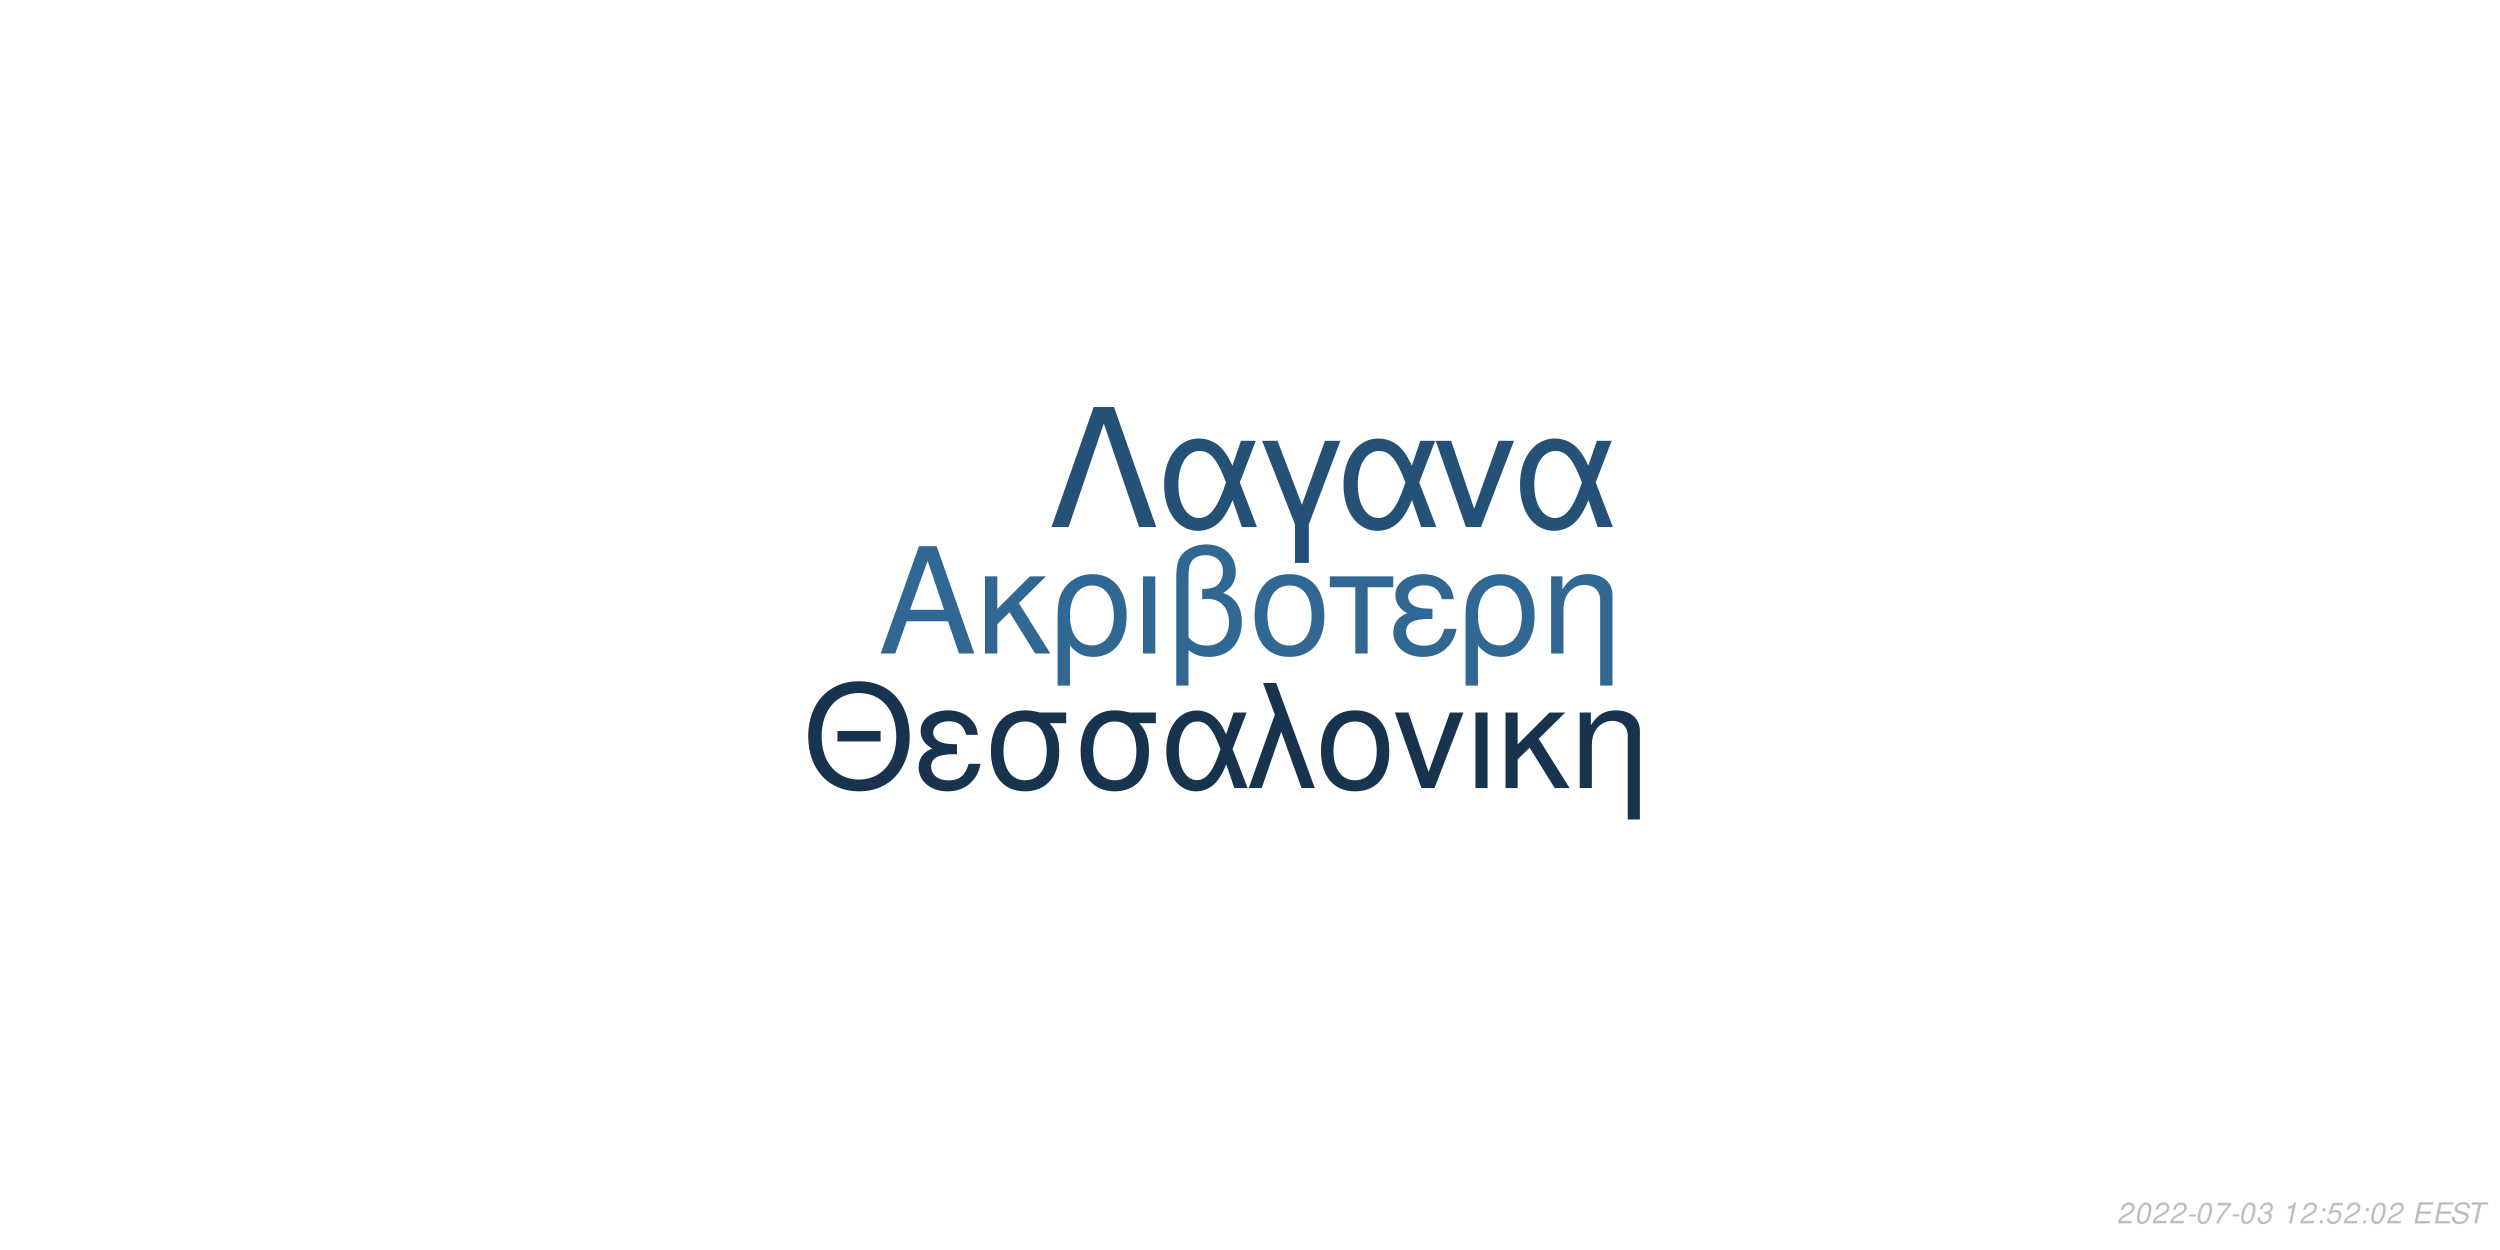
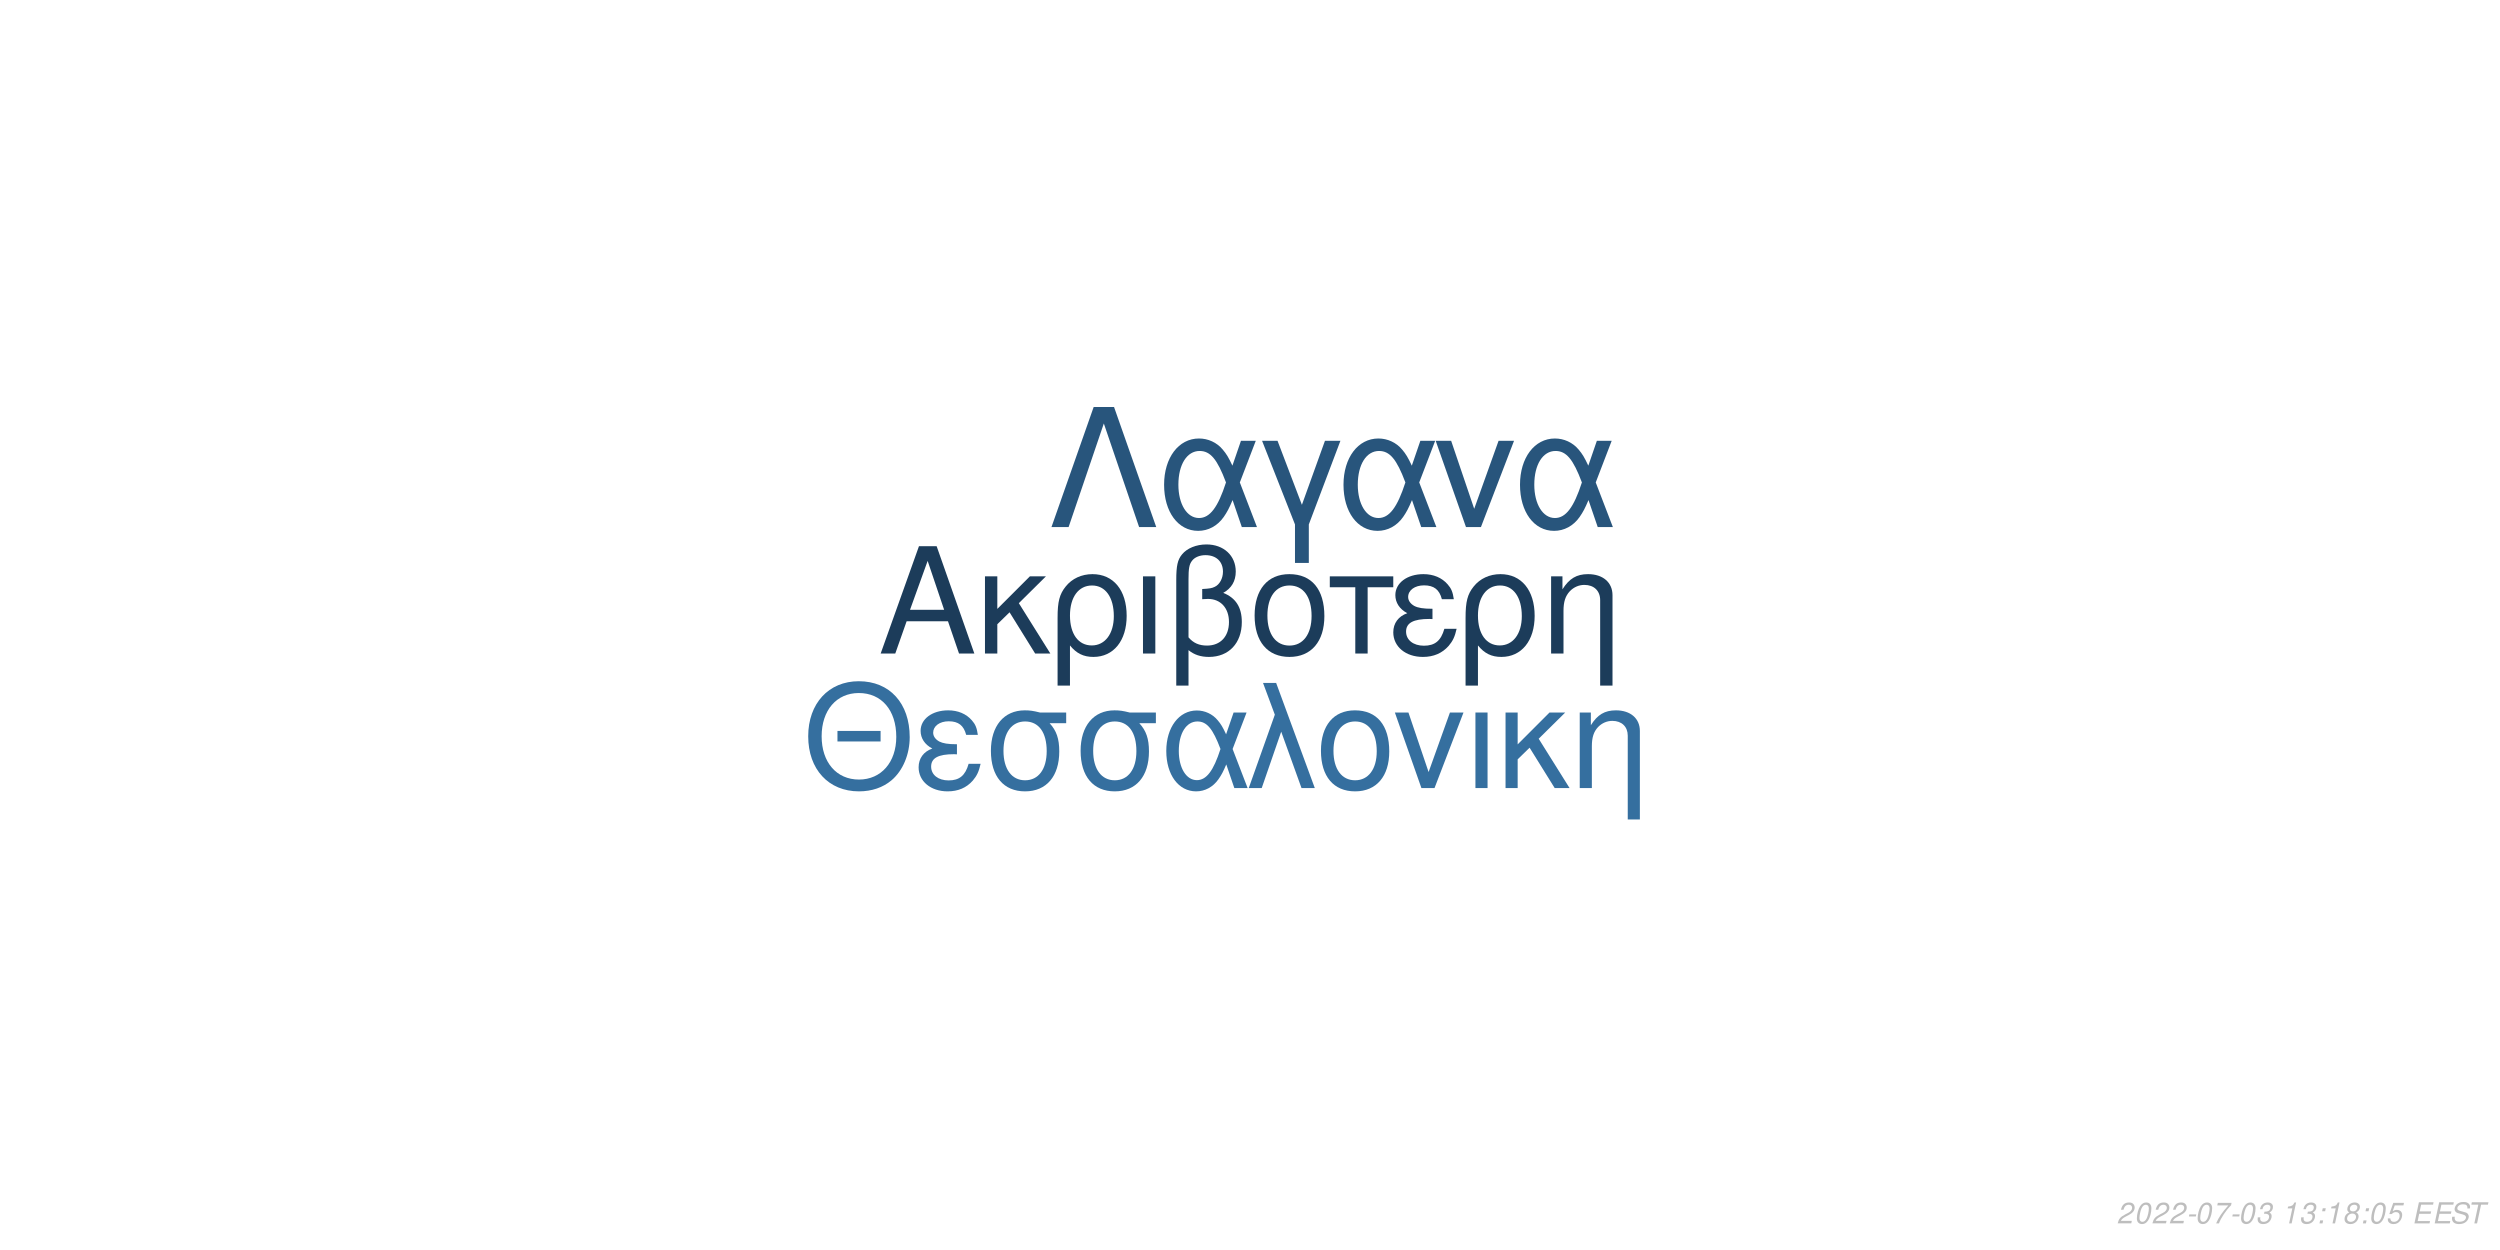
<svg xmlns="http://www.w3.org/2000/svg" xmlns:xlink="http://www.w3.org/1999/xlink" width="864pt" height="432pt" viewBox="0 0 864 432" version="1.1">
  <defs>
    <g>
      <symbol overflow="visible" id="glyph0-0">
        <path style="stroke:none;" d="" />
      </symbol>
      <symbol overflow="visible" id="glyph0-1">
        <path style="stroke:none;" d="M 24.125 -11.141 L 27.938 0 L 33.234 0 L 20.203 -37.094 L 14.094 -37.094 L 0.859 0 L 5.906 0 L 9.828 -11.141 Z M 22.797 -15.109 L 11 -15.109 L 17.094 -32.016 Z M 22.797 -15.109 " />
      </symbol>
      <symbol overflow="visible" id="glyph0-2">
        <path style="stroke:none;" d="M 7.172 -15.422 L 7.172 -26.672 L 2.906 -26.672 L 2.906 0 L 7.172 0 L 7.172 -10.125 L 11.406 -14.25 L 20.25 0 L 25.5 0 L 14.609 -17.406 L 23.969 -26.672 L 18.422 -26.672 Z M 7.172 -15.422 " />
      </symbol>
      <symbol overflow="visible" id="glyph0-3">
        <path style="stroke:none;" d="M 3 11.094 L 7.281 11.094 L 7.281 -2.797 C 9.516 -0.047 11.953 1.172 15.375 1.172 C 22.344 1.172 26.875 -4.422 26.875 -13.031 C 26.875 -21.891 22.297 -27.438 15.062 -27.438 C 11.297 -27.438 7.984 -25.906 5.797 -23.156 C 3.672 -20.516 3 -17.969 3 -12.359 Z M 14.906 -23.516 C 19.547 -23.516 22.438 -19.438 22.438 -12.922 C 22.438 -6.812 19.391 -2.797 14.812 -2.797 C 10.172 -2.797 7.281 -6.766 7.281 -13.125 C 7.281 -19.484 10.234 -23.516 14.906 -23.516 Z M 14.906 -23.516 " />
      </symbol>
      <symbol overflow="visible" id="glyph0-4">
        <path style="stroke:none;" d="M 3.516 0 L 7.781 0 L 7.781 -26.672 L 3.516 -26.672 Z M 3.516 0 " />
      </symbol>
      <symbol overflow="visible" id="glyph0-5">
        <path style="stroke:none;" d="M 4.016 11.094 L 8.25 11.094 L 8.25 -1.172 C 10.172 0.406 12.422 1.172 15.312 1.172 C 22.188 1.172 26.672 -3.609 26.672 -10.891 C 26.672 -15.984 24.578 -19.234 20.25 -20.969 C 23.109 -22.547 24.578 -25.031 24.578 -28.344 C 24.578 -33.844 20.406 -37.703 14.453 -37.703 C 10.938 -37.703 7.734 -36.391 6 -34.25 C 4.484 -32.422 4.016 -30.328 4.016 -25.391 Z M 8.25 -25.656 C 8.25 -29.359 8.5 -30.844 9.469 -32.062 C 10.375 -33.281 12.156 -34 14.094 -34 C 17.812 -34 20.156 -31.812 20.156 -28.297 C 20.156 -25.953 18.984 -23.812 17.297 -23.047 C 16.281 -22.547 15.469 -22.438 12.984 -22.297 L 12.984 -18.781 C 13.734 -18.828 14.344 -18.875 14.969 -18.875 C 19.344 -18.875 22.234 -15.719 22.234 -10.891 C 22.234 -5.906 19.281 -2.75 14.656 -2.75 C 11.953 -2.75 9.922 -3.609 8.25 -5.594 Z M 8.25 -25.656 " />
      </symbol>
      <symbol overflow="visible" id="glyph0-6">
        <path style="stroke:none;" d="M 14.094 -27.438 C 6.562 -27.438 2.094 -22.094 2.094 -13.125 C 2.094 -4.125 6.562 1.172 14.141 1.172 C 21.672 1.172 26.203 -4.172 26.203 -12.922 C 26.203 -22.188 21.828 -27.438 14.094 -27.438 Z M 14.141 -23.516 C 18.938 -23.516 21.781 -19.594 21.781 -12.984 C 21.781 -6.672 18.828 -2.75 14.141 -2.75 C 9.422 -2.75 6.516 -6.672 6.516 -13.125 C 6.516 -19.594 9.422 -23.516 14.141 -23.516 Z M 14.141 -23.516 " />
      </symbol>
      <symbol overflow="visible" id="glyph0-7">
        <path style="stroke:none;" d="M 7.891 0 L 12.156 0 L 12.156 -22.906 L 21.016 -22.906 L 21.016 -26.672 L -0.922 -26.672 L -0.922 -22.906 L 7.891 -22.906 Z M 7.891 0 " />
      </symbol>
      <symbol overflow="visible" id="glyph0-8">
        <path style="stroke:none;" d="M 14.562 -15.469 C 11.344 -15.469 9.562 -15.781 8.297 -16.438 C 6.922 -17.203 6.156 -18.328 6.156 -19.547 C 6.156 -21.891 8.453 -23.562 11.656 -23.562 C 15.062 -23.562 16.953 -22.094 17.812 -18.781 L 21.938 -18.781 C 21.578 -21.266 21.062 -22.5 19.797 -23.922 C 17.812 -26.203 14.906 -27.438 11.453 -27.438 C 5.797 -27.438 1.734 -24.375 1.734 -20.203 C 1.734 -17.609 3.156 -15.375 5.859 -13.938 C 2.797 -12.875 1.016 -10.484 1.016 -7.328 C 1.016 -2.391 5.297 1.172 11.25 1.172 C 14.969 1.172 17.906 -0.109 20.156 -2.641 C 21.578 -4.328 22.297 -5.797 22.906 -8.547 L 18.672 -8.547 C 17.5 -4.422 15.422 -2.703 11.609 -2.703 C 7.938 -2.703 5.438 -4.688 5.438 -7.578 C 5.438 -10.578 7.938 -11.953 13.484 -11.953 C 13.641 -11.953 14.094 -11.953 14.562 -11.906 Z M 14.562 -15.469 " />
      </symbol>
      <symbol overflow="visible" id="glyph0-9">
        <path style="stroke:none;" d="M 3.562 -26.672 L 3.562 0 L 7.844 0 L 7.844 -14.703 C 7.844 -17.906 8.5 -19.891 10.031 -21.531 C 11.406 -22.953 13.188 -23.719 15.062 -23.719 C 18.375 -23.719 20.516 -21.672 20.516 -18.469 L 20.516 11.094 L 24.781 11.094 L 24.781 -20.156 C 24.781 -24.578 21.469 -27.438 16.328 -27.438 C 12.359 -27.438 9.828 -25.906 7.484 -22.188 L 7.484 -26.672 Z M 3.562 -26.672 " />
      </symbol>
      <symbol overflow="visible" id="glyph1-0">
        <path style="stroke:none;" d="" />
      </symbol>
      <symbol overflow="visible" id="glyph1-1">
        <path style="stroke:none;" d="M 26.859 -19.734 L 11.953 -19.734 L 11.953 -16.094 L 26.859 -16.094 Z M 19.328 -36.922 C 8.922 -36.922 1.844 -29.25 1.844 -17.891 C 1.844 -6.484 8.875 1.141 19.391 1.141 C 23.812 1.141 27.703 -0.203 30.641 -2.688 C 34.578 -6.031 36.922 -11.656 36.922 -17.594 C 36.922 -29.297 30 -36.922 19.328 -36.922 Z M 19.328 -32.844 C 27.203 -32.844 32.281 -26.906 32.281 -17.688 C 32.281 -8.922 27.062 -2.938 19.391 -2.938 C 11.609 -2.938 6.484 -8.922 6.484 -17.891 C 6.484 -26.859 11.609 -32.844 19.328 -32.844 Z M 19.328 -32.844 " />
      </symbol>
      <symbol overflow="visible" id="glyph1-2">
        <path style="stroke:none;" d="M 14.25 -15.141 C 11.109 -15.141 9.375 -15.453 8.125 -16.094 C 6.781 -16.844 6.031 -17.938 6.031 -19.141 C 6.031 -21.422 8.266 -23.078 11.406 -23.078 C 14.75 -23.078 16.594 -21.625 17.438 -18.391 L 21.469 -18.391 C 21.125 -20.828 20.625 -22.031 19.391 -23.422 C 17.438 -25.656 14.594 -26.859 11.219 -26.859 C 5.688 -26.859 1.688 -23.875 1.688 -19.781 C 1.688 -17.234 3.094 -15.047 5.734 -13.656 C 2.734 -12.609 1 -10.266 1 -7.172 C 1 -2.344 5.188 1.141 11.016 1.141 C 14.656 1.141 17.547 -0.094 19.734 -2.594 C 21.125 -4.234 21.828 -5.688 22.422 -8.375 L 18.281 -8.375 C 17.141 -4.328 15.094 -2.641 11.359 -2.641 C 7.766 -2.641 5.328 -4.578 5.328 -7.422 C 5.328 -10.359 7.766 -11.703 13.203 -11.703 C 13.359 -11.703 13.797 -11.703 14.25 -11.656 Z M 14.25 -15.141 " />
      </symbol>
      <symbol overflow="visible" id="glyph1-3">
        <path style="stroke:none;" d="M 29 -26.109 L 19.938 -26.109 C 17.594 -26.703 16.438 -26.859 14.703 -26.859 C 7.469 -26.859 2.984 -21.469 2.984 -12.859 C 2.984 -4.031 7.375 1.141 14.797 1.141 C 22.172 1.141 26.609 -4.078 26.609 -12.656 C 26.609 -17.047 25.656 -19.828 23.266 -22.422 L 29 -22.422 Z M 14.797 -23.016 C 19.531 -23.016 22.266 -19.234 22.266 -12.75 C 22.266 -6.531 19.438 -2.688 14.797 -2.688 C 10.172 -2.688 7.328 -6.531 7.328 -12.859 C 7.328 -19.188 10.172 -23.016 14.797 -23.016 Z M 14.797 -23.016 " />
      </symbol>
      <symbol overflow="visible" id="glyph1-4">
        <path style="stroke:none;" d="M 29.344 -26.109 L 24.859 -26.109 L 22.266 -18.578 C 21.125 -21.031 20.484 -22.125 19.328 -23.469 C 17.547 -25.609 14.906 -26.812 12.156 -26.812 C 5.984 -26.812 1.594 -20.984 1.594 -12.812 C 1.594 -4.578 5.828 1.141 11.906 1.141 C 14.953 1.141 17.734 -0.344 19.625 -3.047 C 20.672 -4.531 21.281 -5.688 22.328 -8.172 L 25.109 0 L 29.703 0 L 24.516 -13.5 Z M 20.328 -13.5 C 17.891 -5.922 15.453 -2.734 12.156 -2.734 C 8.516 -2.734 5.922 -6.922 5.922 -12.812 C 5.922 -18.938 8.516 -23.016 12.359 -23.016 C 15.594 -23.016 17.688 -20.531 20.328 -13.5 Z M 20.328 -13.5 " />
      </symbol>
      <symbol overflow="visible" id="glyph1-5">
        <path style="stroke:none;" d="M 1.094 0 L 5.578 0 L 12.312 -19.484 L 19.328 0 L 23.922 0 L 10.562 -36.328 L 6.031 -36.328 L 10.109 -25.359 Z M 1.094 0 " />
      </symbol>
      <symbol overflow="visible" id="glyph1-6">
        <path style="stroke:none;" d="M 13.797 -26.859 C 6.422 -26.859 2.047 -21.625 2.047 -12.859 C 2.047 -4.031 6.422 1.141 13.859 1.141 C 21.234 1.141 25.656 -4.078 25.656 -12.656 C 25.656 -21.719 21.375 -26.859 13.797 -26.859 Z M 13.859 -23.016 C 18.531 -23.016 21.328 -19.188 21.328 -12.703 C 21.328 -6.531 18.438 -2.688 13.859 -2.688 C 9.219 -2.688 6.375 -6.531 6.375 -12.859 C 6.375 -19.188 9.219 -23.016 13.859 -23.016 Z M 13.859 -23.016 " />
      </symbol>
      <symbol overflow="visible" id="glyph1-7">
        <path style="stroke:none;" d="M 14.297 0 L 24.312 -26.109 L 19.625 -26.109 L 12.25 -5.531 L 5.281 -26.109 L 0.594 -26.109 L 9.766 0 Z M 14.297 0 " />
      </symbol>
      <symbol overflow="visible" id="glyph1-8">
        <path style="stroke:none;" d="M 3.438 0 L 7.625 0 L 7.625 -26.109 L 3.438 -26.109 Z M 3.438 0 " />
      </symbol>
      <symbol overflow="visible" id="glyph1-9">
        <path style="stroke:none;" d="M 7.031 -15.094 L 7.031 -26.109 L 2.844 -26.109 L 2.844 0 L 7.031 0 L 7.031 -9.922 L 11.156 -13.953 L 19.828 0 L 24.969 0 L 14.297 -17.047 L 23.469 -26.109 L 18.031 -26.109 Z M 7.031 -15.094 " />
      </symbol>
      <symbol overflow="visible" id="glyph1-10">
        <path style="stroke:none;" d="M 3.484 -26.109 L 3.484 0 L 7.672 0 L 7.672 -14.406 C 7.672 -17.547 8.328 -19.484 9.812 -21.078 C 11.156 -22.469 12.906 -23.219 14.75 -23.219 C 17.984 -23.219 20.078 -21.234 20.078 -18.094 L 20.078 10.859 L 24.266 10.859 L 24.266 -19.734 C 24.266 -24.062 21.031 -26.859 16 -26.859 C 12.109 -26.859 9.609 -25.359 7.328 -21.719 L 7.328 -26.109 Z M 3.484 -26.109 " />
      </symbol>
      <symbol overflow="visible" id="glyph2-0">
        <path style="stroke:none;" d="" />
      </symbol>
      <symbol overflow="visible" id="glyph2-1">
        <path style="stroke:none;" d="M 22.531 -41.484 L 15.484 -41.484 L 0.906 0 L 6.828 0 L 19 -35.797 L 31.188 0 L 37.109 0 Z M 22.531 -41.484 " />
      </symbol>
      <symbol overflow="visible" id="glyph2-2">
        <path style="stroke:none;" d="M 33.516 -29.812 L 28.391 -29.812 L 25.438 -21.219 C 24.125 -24.016 23.391 -25.266 22.078 -26.797 C 20.031 -29.25 17.016 -30.609 13.891 -30.609 C 6.828 -30.609 1.828 -23.953 1.828 -14.625 C 1.828 -5.234 6.656 1.312 13.594 1.312 C 17.078 1.312 20.266 -0.391 22.422 -3.469 C 23.609 -5.172 24.297 -6.484 25.5 -9.328 L 28.688 0 L 33.922 0 L 28 -15.422 Z M 23.219 -15.422 C 20.422 -6.766 17.641 -3.125 13.891 -3.125 C 9.734 -3.125 6.766 -7.906 6.766 -14.625 C 6.766 -21.625 9.734 -26.297 14.109 -26.297 C 17.812 -26.297 20.203 -23.453 23.219 -15.422 Z M 23.219 -15.422 " />
      </symbol>
      <symbol overflow="visible" id="glyph2-3">
        <path style="stroke:none;" d="M 12.062 12.406 L 16.844 12.406 L 16.844 -0.906 L 27.766 -29.812 L 22.422 -29.812 L 14.453 -7.688 L 6.031 -29.812 L 0.688 -29.812 L 12.062 -0.906 Z M 12.062 12.406 " />
      </symbol>
      <symbol overflow="visible" id="glyph2-4">
        <path style="stroke:none;" d="M 16.328 0 L 27.766 -29.812 L 22.422 -29.812 L 14 -6.312 L 6.031 -29.812 L 0.688 -29.812 L 11.156 0 Z M 16.328 0 " />
      </symbol>
      <symbol overflow="visible" id="glyph3-0">
        <path style="stroke:none;" d="" />
      </symbol>
      <symbol overflow="visible" id="glyph3-1">
        <path style="stroke:none;" d="M 5.234 -0.875 L 1.469 -0.875 C 1.641 -1.375 2.203 -1.891 3.109 -2.344 L 4.234 -2.938 C 5.562 -3.625 6.219 -4.469 6.219 -5.484 C 6.219 -5.938 6.062 -6.359 5.797 -6.656 C 5.469 -7.047 4.984 -7.234 4.312 -7.234 C 2.766 -7.234 1.891 -6.453 1.484 -4.734 L 2.375 -4.734 C 2.484 -5.188 2.609 -5.484 2.797 -5.75 C 3.094 -6.203 3.609 -6.453 4.188 -6.453 C 4.891 -6.453 5.344 -6.031 5.344 -5.375 C 5.344 -4.703 4.859 -4.094 4.016 -3.656 L 2.984 -3.125 C 1.234 -2.188 0.797 -1.656 0.344 -0.016 L 5.047 -0.016 Z M 5.234 -0.875 " />
      </symbol>
      <symbol overflow="visible" id="glyph3-2">
        <path style="stroke:none;" d="M 4.203 -7.234 C 3.375 -7.234 2.688 -6.812 2.125 -5.984 C 1.484 -5.047 0.984 -3.188 0.984 -1.734 C 0.984 -1.109 1.172 -0.562 1.484 -0.266 C 1.797 0.047 2.281 0.234 2.766 0.234 C 3.625 0.234 4.281 -0.156 4.859 -1.016 C 5.516 -1.953 6 -3.797 6 -5.266 C 6 -6.5 5.328 -7.234 4.203 -7.234 Z M 4.094 -6.453 C 4.734 -6.453 5.125 -5.984 5.125 -5.156 C 5.125 -4.203 4.781 -2.625 4.406 -1.812 C 3.984 -0.938 3.516 -0.547 2.875 -0.547 C 2.25 -0.547 1.875 -1.031 1.875 -1.828 C 1.875 -2.797 2.203 -4.344 2.594 -5.203 C 2.984 -6.047 3.453 -6.453 4.094 -6.453 Z M 4.094 -6.453 " />
      </symbol>
      <symbol overflow="visible" id="glyph3-3">
        <path style="stroke:none;" d="M 3.516 -3.125 L 1.125 -3.125 L 0.969 -2.406 L 3.359 -2.406 Z M 3.516 -3.125 " />
      </symbol>
      <symbol overflow="visible" id="glyph3-4">
        <path style="stroke:none;" d="M 6.703 -7.094 L 1.953 -7.094 L 1.766 -6.219 L 5.594 -6.219 C 3.344 -3.688 2.266 -2.109 1.375 0 L 2.344 0 C 3.031 -1.906 4.828 -4.594 6.547 -6.281 Z M 6.703 -7.094 " />
      </symbol>
      <symbol overflow="visible" id="glyph3-5">
        <path style="stroke:none;" d="M 2.922 -3.312 C 3.125 -3.344 3.234 -3.344 3.375 -3.344 C 4.203 -3.344 4.688 -3 4.688 -2.406 C 4.688 -1.312 3.906 -0.547 2.781 -0.547 C 2.047 -0.547 1.594 -0.938 1.594 -1.562 C 1.594 -1.719 1.609 -1.844 1.656 -2.094 L 0.766 -2.094 C 0.734 -1.797 0.719 -1.641 0.719 -1.469 C 0.719 -0.375 1.406 0.234 2.641 0.234 C 3.547 0.234 4.297 -0.078 4.812 -0.656 C 5.266 -1.156 5.562 -1.875 5.562 -2.547 C 5.562 -3.125 5.344 -3.453 4.797 -3.734 C 5.641 -4.234 6.016 -4.844 6.016 -5.734 C 6.016 -6.656 5.312 -7.234 4.203 -7.234 C 3.375 -7.234 2.672 -6.938 2.188 -6.375 C 1.891 -6.031 1.703 -5.641 1.516 -4.906 L 2.391 -4.906 C 2.5 -5.359 2.594 -5.594 2.734 -5.812 C 3.047 -6.234 3.516 -6.453 4.078 -6.453 C 4.734 -6.453 5.141 -6.125 5.141 -5.578 C 5.141 -5.188 5.016 -4.797 4.797 -4.547 C 4.516 -4.234 4 -4.062 3.266 -4.062 L 3.078 -4.062 Z M 2.922 -3.312 " />
      </symbol>
      <symbol overflow="visible" id="glyph3-6">
        <path style="stroke:none;" d="" />
      </symbol>
      <symbol overflow="visible" id="glyph3-7">
        <path style="stroke:none;" d="M 3.703 -5.188 L 2.594 0 L 3.469 0 L 5.016 -7.234 L 4.438 -7.234 C 3.906 -6.156 3.688 -6.016 2.234 -5.812 L 2.109 -5.188 Z M 3.703 -5.188 " />
      </symbol>
      <symbol overflow="visible" id="glyph3-8">
        <path style="stroke:none;" d="M 2.359 -1.031 L 1.312 -1.031 L 1.094 0 L 2.141 0 Z M 3.266 -5.234 L 2.219 -5.234 L 2 -4.203 L 3.047 -4.203 Z M 3.266 -5.234 " />
      </symbol>
      <symbol overflow="visible" id="glyph3-9">
+         <path style="stroke:none;" d="M 4.766 -3.797 C 5.078 -3.969 5.234 -4.078 5.438 -4.234 C 5.812 -4.594 6.062 -5.172 6.062 -5.734 C 6.062 -6.625 5.344 -7.234 4.266 -7.234 C 2.812 -7.234 1.703 -6.219 1.703 -4.875 C 1.703 -4.406 1.875 -4.125 2.359 -3.812 C 1.297 -3.312 0.75 -2.516 0.75 -1.469 C 0.75 -0.438 1.547 0.234 2.812 0.234 C 3.656 0.234 4.359 -0.094 4.938 -0.734 C 5.359 -1.234 5.609 -1.859 5.609 -2.438 C 5.609 -3.047 5.312 -3.516 4.766 -3.797 Z M 4.109 -6.453 C 4.797 -6.453 5.188 -6.125 5.188 -5.578 C 5.188 -5.266 5.062 -4.922 4.859 -4.672 C 4.562 -4.312 4.188 -4.156 3.656 -4.156 C 2.984 -4.156 2.594 -4.453 2.594 -4.984 C 2.594 -5.859 3.203 -6.453 4.109 -6.453 Z M 3.453 -3.406 C 4.234 -3.406 4.734 -2.984 4.734 -2.312 C 4.734 -1.312 3.922 -0.547 2.875 -0.547 C 2.125 -0.547 1.625 -0.969 1.625 -1.625 C 1.625 -2.609 2.438 -3.406 3.453 -3.406 Z M 3.453 -3.406 " />
+       </symbol>
+       <symbol overflow="visible" id="glyph3-10">
        <path style="stroke:none;" d="M 6.297 -7.094 L 2.594 -7.094 L 1.234 -3.234 L 2.047 -3.234 C 2.656 -3.766 2.938 -3.906 3.531 -3.906 C 4.328 -3.906 4.797 -3.453 4.797 -2.688 C 4.797 -1.438 3.969 -0.547 2.828 -0.547 C 2.031 -0.547 1.609 -0.938 1.578 -1.734 L 0.703 -1.734 L 0.703 -1.516 C 0.703 -0.938 0.844 -0.547 1.188 -0.266 C 1.562 0.062 2.078 0.234 2.703 0.234 C 3.656 0.234 4.391 -0.156 4.984 -0.922 C 5.422 -1.5 5.672 -2.234 5.672 -2.953 C 5.672 -4 4.938 -4.672 3.812 -4.672 C 3.328 -4.672 2.906 -4.547 2.406 -4.234 L 3.109 -6.219 L 6.109 -6.219 Z M 6.297 -7.094 " />
      </symbol>
-       <symbol overflow="visible" id="glyph3-10">
+       <symbol overflow="visible" id="glyph3-11">
        <path style="stroke:none;" d="M 2.547 -3.312 L 6.5 -3.312 L 6.688 -4.141 L 2.719 -4.141 L 3.219 -6.469 L 7.344 -6.469 L 7.516 -7.297 L 2.453 -7.297 L 0.906 0 L 6.125 0 L 6.297 -0.812 L 2.016 -0.812 Z M 2.547 -3.312 " />
      </symbol>
-       <symbol overflow="visible" id="glyph3-11">
+       <symbol overflow="visible" id="glyph3-12">
        <path style="stroke:none;" d="M 7.062 -5.156 C 7.125 -5.438 7.141 -5.562 7.141 -5.703 C 7.141 -6.156 6.938 -6.594 6.594 -6.891 C 6.188 -7.25 5.656 -7.406 4.875 -7.406 C 3.844 -7.406 3.047 -7.125 2.5 -6.562 C 2.094 -6.141 1.781 -5.438 1.781 -4.922 C 1.781 -4.297 2.219 -3.766 2.891 -3.562 L 4.594 -3.094 C 5.406 -2.859 5.734 -2.578 5.734 -2.094 C 5.734 -1.781 5.547 -1.406 5.266 -1.141 C 4.844 -0.766 4.266 -0.578 3.453 -0.578 C 2.328 -0.578 1.812 -0.984 1.812 -1.906 C 1.812 -2.047 1.812 -2.125 1.844 -2.312 L 0.984 -2.312 C 0.906 -2.062 0.891 -1.906 0.891 -1.688 C 0.891 -0.484 1.797 0.234 3.297 0.234 C 4.359 0.234 5.234 -0.062 5.812 -0.609 C 6.344 -1.078 6.688 -1.797 6.688 -2.375 C 6.688 -2.641 6.609 -2.906 6.453 -3.156 C 6.234 -3.5 5.938 -3.703 5.469 -3.828 L 3.75 -4.312 C 2.984 -4.547 2.734 -4.734 2.734 -5.188 C 2.734 -5.547 2.875 -5.844 3.188 -6.109 C 3.547 -6.438 4.031 -6.594 4.703 -6.594 C 5.266 -6.594 5.688 -6.484 5.906 -6.297 C 6.094 -6.125 6.219 -5.797 6.219 -5.516 C 6.219 -5.422 6.203 -5.344 6.188 -5.156 Z M 7.062 -5.156 " />
      </symbol>
-       <symbol overflow="visible" id="glyph3-12">
+       <symbol overflow="visible" id="glyph3-13">
        <path style="stroke:none;" d="M 4.938 -6.469 L 7.312 -6.469 L 7.484 -7.297 L 1.75 -7.297 L 1.578 -6.469 L 3.984 -6.469 L 2.609 0 L 3.547 0 Z M 4.938 -6.469 " />
      </symbol>
    </g>
  </defs>
  <g id="surface1">
    <rect x="0" y="0" width="864" height="432" style="fill:rgb(100%,100%,100%);fill-opacity:1;stroke:none;" />
-     <g style="fill:rgb(19.216%,40.392%,57.647%);fill-opacity:1;">
+     <g style="fill:rgb(10.98%,23.529%,35.294%);fill-opacity:1;">
      <use xlink:href="#glyph0-1" x="303.5" y="225.861" />
      <use xlink:href="#glyph0-2" x="337.5" y="225.861" />
      <use xlink:href="#glyph0-3" x="362.5" y="225.861" />
      <use xlink:href="#glyph0-4" x="391.5" y="225.861" />
      <use xlink:href="#glyph0-5" x="402.5" y="225.861" />
      <use xlink:href="#glyph0-6" x="431.5" y="225.861" />
      <use xlink:href="#glyph0-7" x="460.5" y="225.861" />
      <use xlink:href="#glyph0-8" x="480.5" y="225.861" />
      <use xlink:href="#glyph0-3" x="503.5" y="225.861" />
      <use xlink:href="#glyph0-9" x="532.5" y="225.861" />
    </g>
-     <g style="fill:rgb(9.02%,20%,30.588%);fill-opacity:1;">
+     <g style="fill:rgb(20.784%,43.529%,62.353%);fill-opacity:1;">
      <use xlink:href="#glyph1-1" x="277.473" y="272.354" />
      <use xlink:href="#glyph1-2" x="316.473" y="272.354" />
      <use xlink:href="#glyph1-3" x="339.473" y="272.354" />
      <use xlink:href="#glyph1-3" x="370.473" y="272.354" />
      <use xlink:href="#glyph1-4" x="401.473" y="272.354" />
      <use xlink:href="#glyph1-5" x="430.473" y="272.354" />
      <use xlink:href="#glyph1-6" x="454.473" y="272.354" />
      <use xlink:href="#glyph1-7" x="481.473" y="272.354" />
      <use xlink:href="#glyph1-8" x="506.473" y="272.354" />
      <use xlink:href="#glyph1-9" x="517.473" y="272.354" />
      <use xlink:href="#glyph1-10" x="542.473" y="272.354" />
    </g>
-     <g style="fill:rgb(14.902%,31.765%,46.275%);fill-opacity:1;">
+     <g style="fill:rgb(15.686%,33.333%,48.627%);fill-opacity:1;">
      <use xlink:href="#glyph2-1" x="362.484" y="182.152" />
      <use xlink:href="#glyph2-2" x="400.484" y="182.152" />
      <use xlink:href="#glyph2-3" x="435.484" y="182.152" />
      <use xlink:href="#glyph2-2" x="462.484" y="182.152" />
      <use xlink:href="#glyph2-4" x="495.484" y="182.152" />
      <use xlink:href="#glyph2-2" x="523.484" y="182.152" />
    </g>
    <g style="fill:rgb(74.51%,74.51%,74.51%);fill-opacity:1;">
      <use xlink:href="#glyph3-1" x="731.52" y="422.81" />
      <use xlink:href="#glyph3-2" x="737.52" y="422.81" />
      <use xlink:href="#glyph3-1" x="743.52" y="422.81" />
      <use xlink:href="#glyph3-1" x="749.52" y="422.81" />
      <use xlink:href="#glyph3-3" x="755.52" y="422.81" />
      <use xlink:href="#glyph3-2" x="758.52" y="422.81" />
      <use xlink:href="#glyph3-4" x="764.52" y="422.81" />
      <use xlink:href="#glyph3-3" x="770.52" y="422.81" />
      <use xlink:href="#glyph3-2" x="773.52" y="422.81" />
      <use xlink:href="#glyph3-5" x="779.52" y="422.81" />
      <use xlink:href="#glyph3-6" x="785.52" y="422.81" />
      <use xlink:href="#glyph3-7" x="788.52" y="422.81" />
-       <use xlink:href="#glyph3-1" x="794.52" y="422.81" />
+       <use xlink:href="#glyph3-5" x="794.52" y="422.81" />
      <use xlink:href="#glyph3-8" x="800.52" y="422.81" />
-       <use xlink:href="#glyph3-9" x="803.52" y="422.81" />
-       <use xlink:href="#glyph3-1" x="809.52" y="422.81" />
+       <use xlink:href="#glyph3-7" x="803.52" y="422.81" />
+       <use xlink:href="#glyph3-9" x="809.52" y="422.81" />
      <use xlink:href="#glyph3-8" x="815.52" y="422.81" />
      <use xlink:href="#glyph3-2" x="818.52" y="422.81" />
-       <use xlink:href="#glyph3-1" x="824.52" y="422.81" />
+       <use xlink:href="#glyph3-10" x="824.52" y="422.81" />
      <use xlink:href="#glyph3-6" x="830.52" y="422.81" />
-       <use xlink:href="#glyph3-10" x="833.52" y="422.81" />
-       <use xlink:href="#glyph3-10" x="840.52" y="422.81" />
-       <use xlink:href="#glyph3-11" x="846.52" y="422.81" />
-       <use xlink:href="#glyph3-12" x="852.52" y="422.81" />
+       <use xlink:href="#glyph3-11" x="833.52" y="422.81" />
+       <use xlink:href="#glyph3-11" x="840.52" y="422.81" />
+       <use xlink:href="#glyph3-12" x="846.52" y="422.81" />
+       <use xlink:href="#glyph3-13" x="852.52" y="422.81" />
    </g>
  </g>
</svg>
